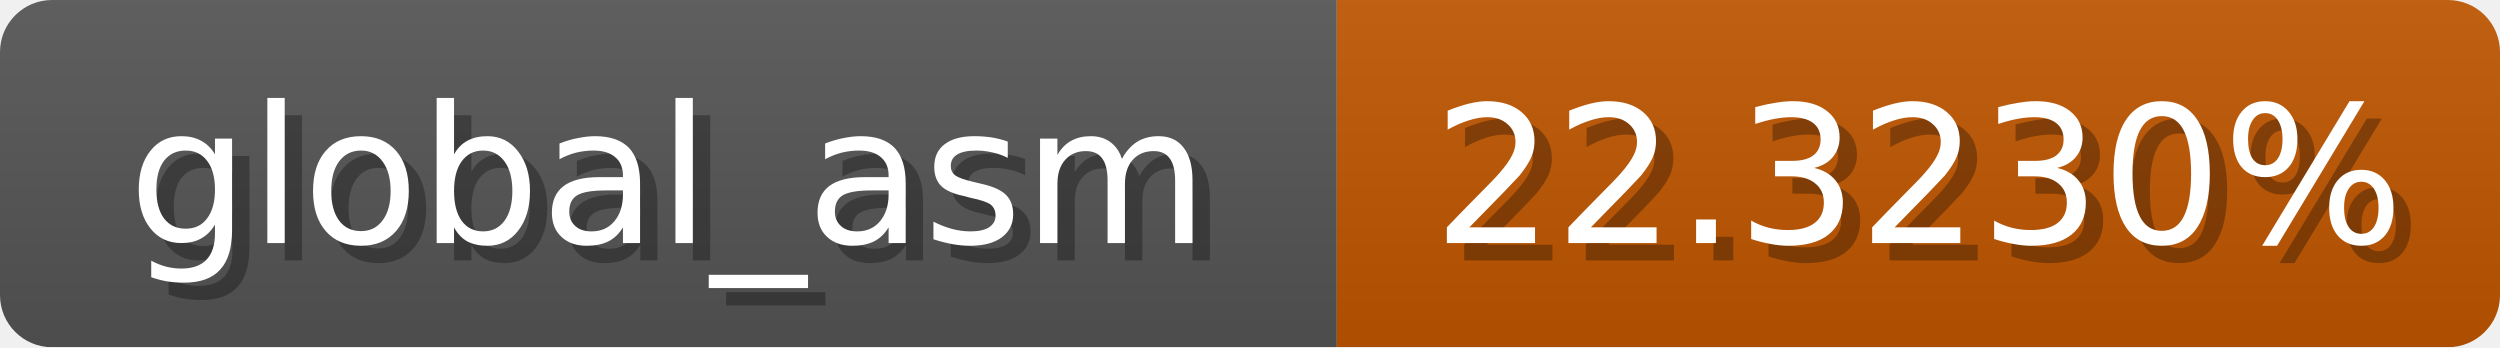
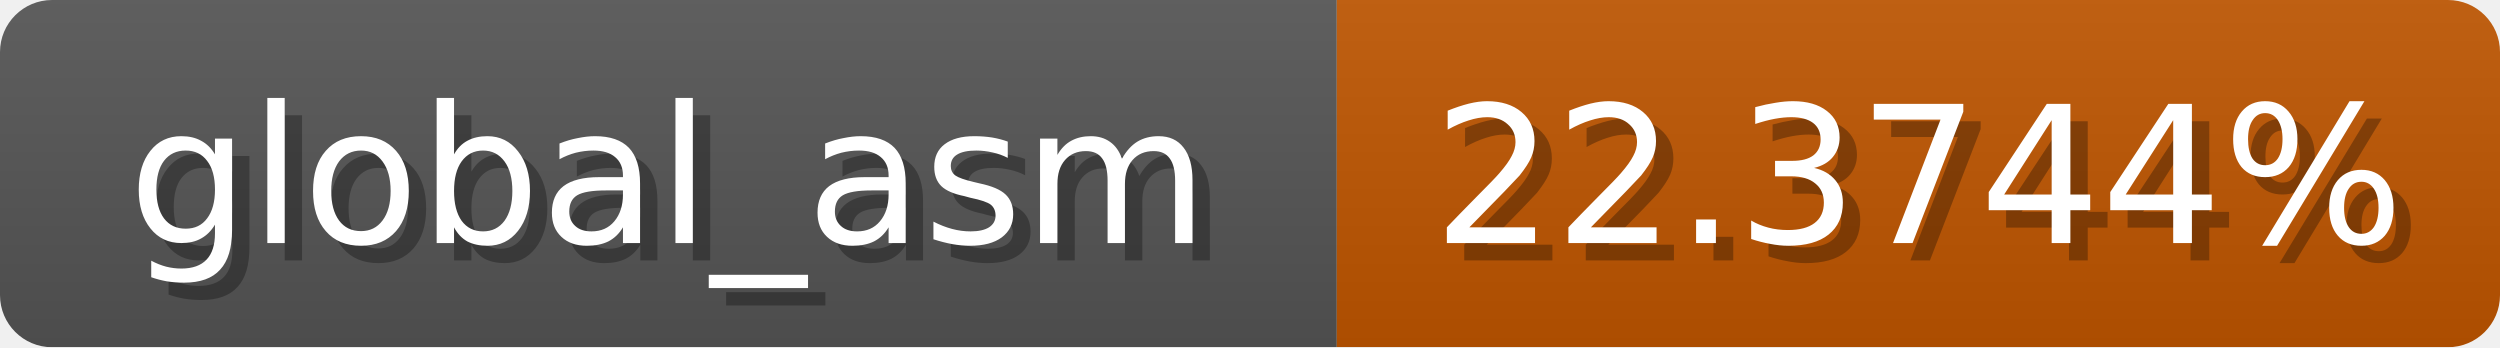
<svg xmlns="http://www.w3.org/2000/svg" width="144" height="20">
  <linearGradient id="b" x2="0" y2="100%">
    <stop offset="0" stop-color="#bbb" stop-opacity=".1" />
    <stop offset="1" stop-opacity=".1" />
  </linearGradient>
  <mask id="anybadge_1">
    <rect width="144" height="20" rx="3" fill="#fff" />
  </mask>
  <g mask="url(#anybadge_1)">
    <path fill="#555" d="M0 0h77v20H0z" />
    <path fill="#c05600" d="M77 0h67v20H77z" />
    <path fill="url(#b)" d="M0 0h144v20H0z" />
  </g>
  <g fill="#fff" text-anchor="middle" font-family="DejaVu Sans,Verdana,Geneva,sans-serif" font-size="11">
    <text x="39.5" y="15" fill="#010101" fill-opacity=".3">global_asm</text>
    <text x="38.5" y="14">global_asm</text>
  </g>
  <g fill="#fff" text-anchor="middle" font-family="DejaVu Sans,Verdana,Geneva,sans-serif" font-size="11">
-     <text x="111.5" y="15" fill="#010101" fill-opacity=".3">22.3230%</text>
-     <text x="110.5" y="14">22.3230%</text>
+     <text x="111.5" y="15" fill="#010101" fill-opacity=".3">22.3744%</text>
+     <text x="110.5" y="14">22.3744%</text>
  </g>
</svg>
